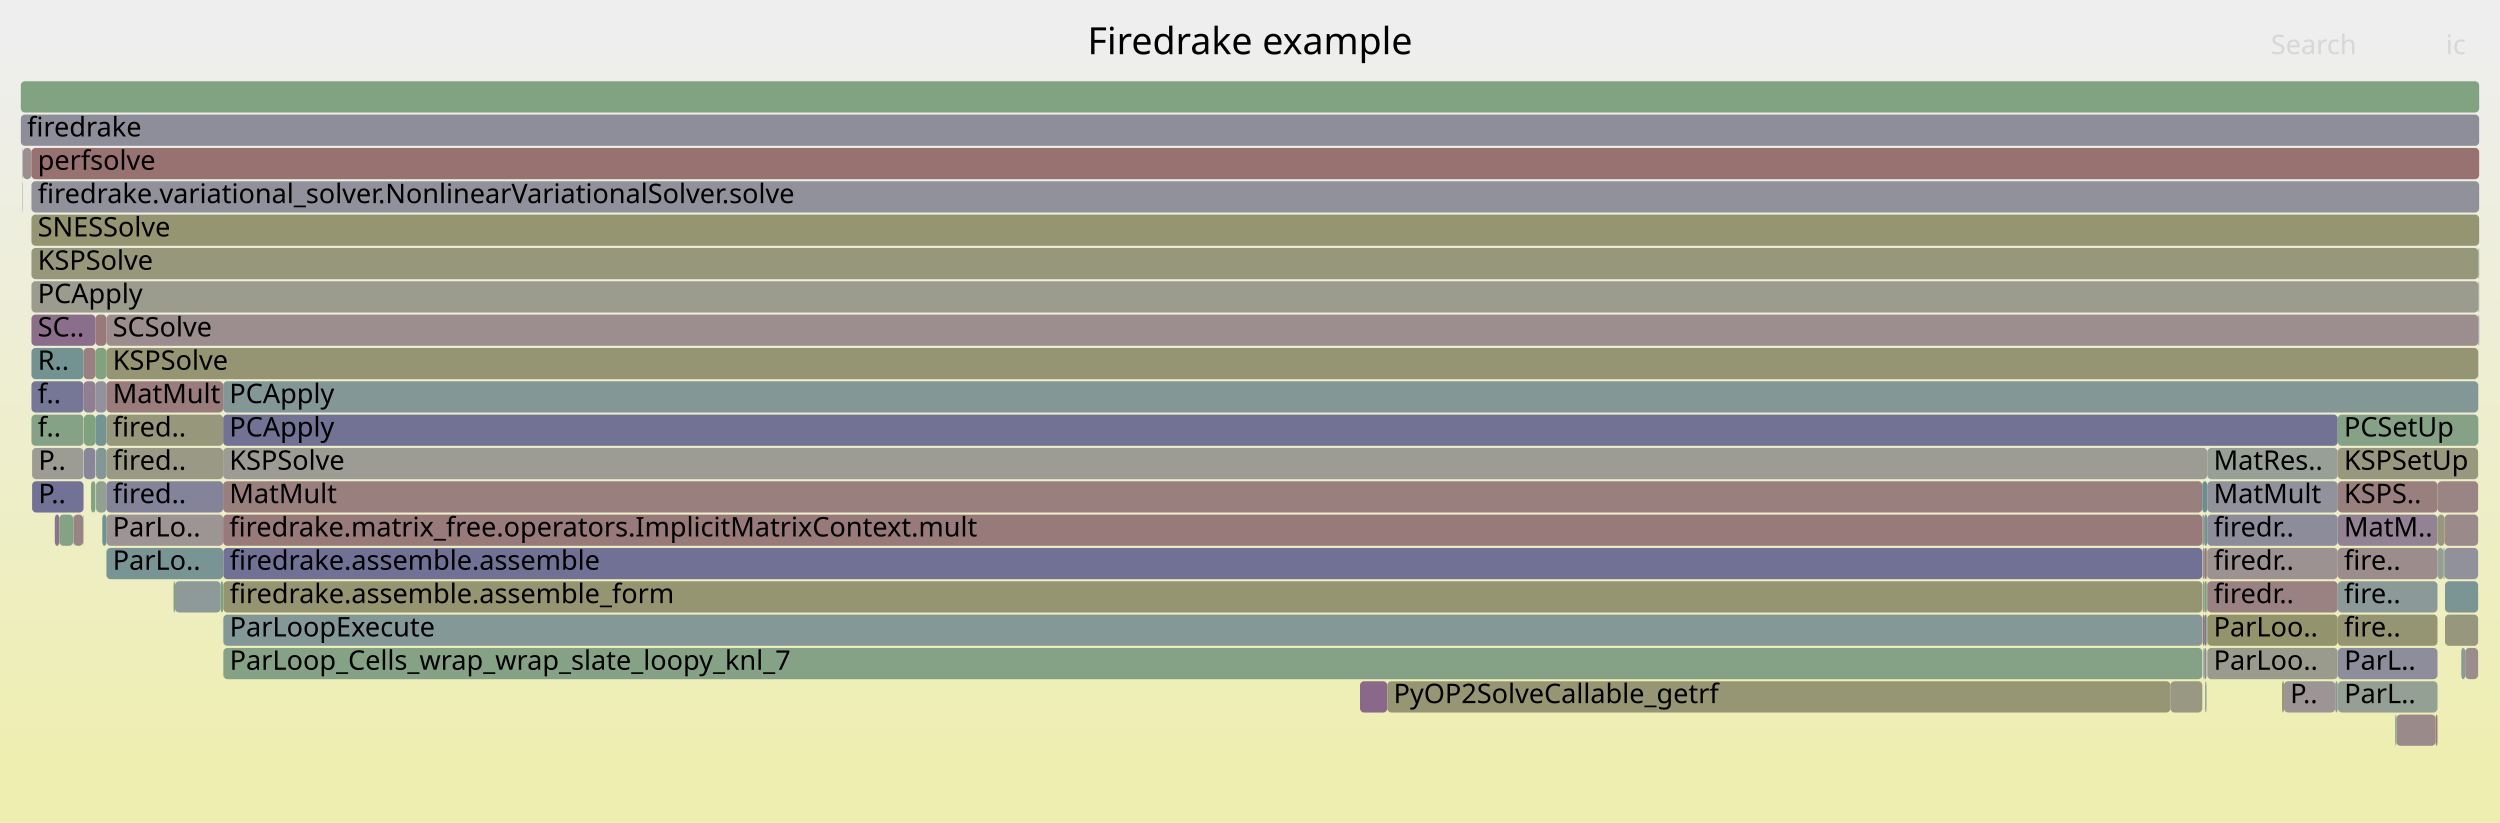
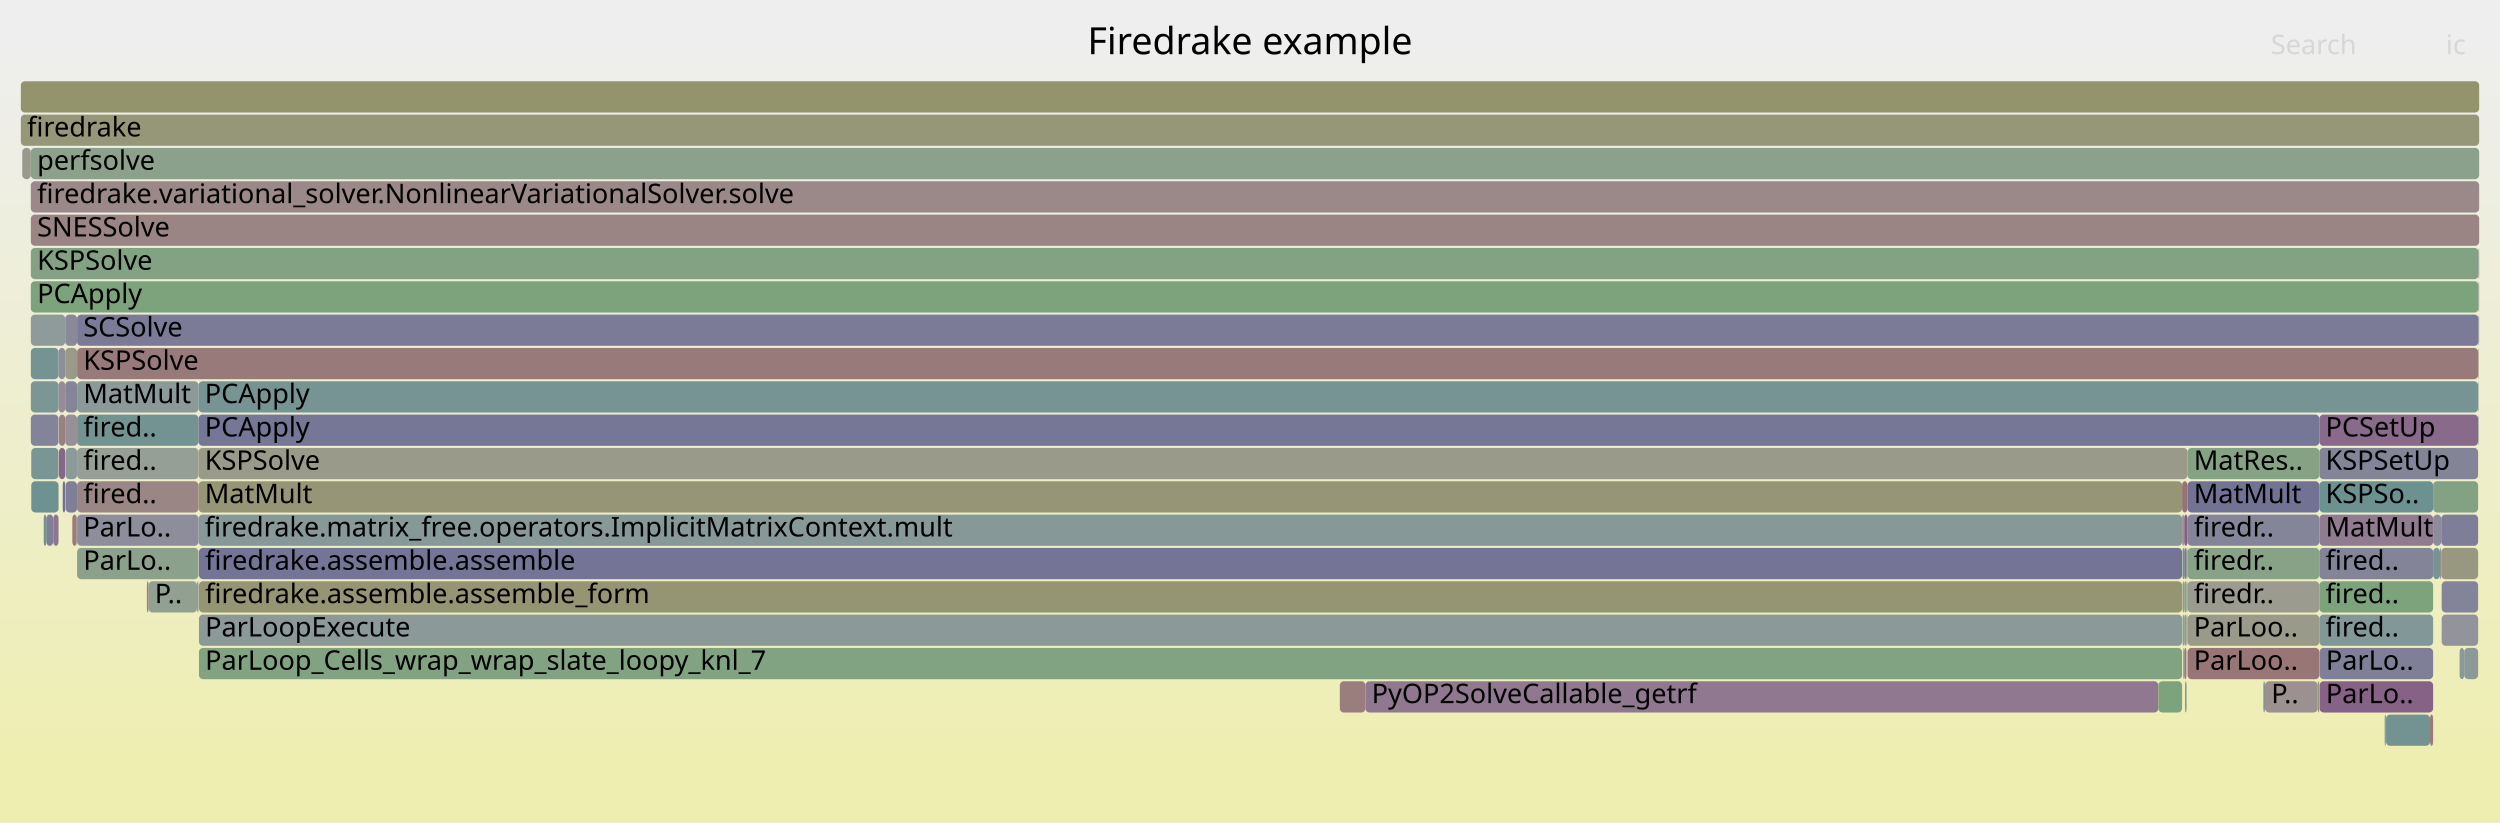
<svg xmlns="http://www.w3.org/2000/svg" version="1.1" width="1200" height="395" viewBox="0 0 1200 395">
  <defs>
    <linearGradient id="background" y1="0" y2="1" x1="0" x2="0">
      <stop stop-color="#eeeeee" offset="5%" />
      <stop stop-color="#eeeeb0" offset="95%" />
    </linearGradient>
  </defs>
  <style type="text/css">
	text { font-family:Verdana; font-size:13px; fill:rgb(0,0,0); }
	#search, #ignorecase { opacity:0.1; cursor:pointer; }
	#search:hover, #search.show, #ignorecase:hover, #ignorecase.show { opacity:1; }
	#subtitle { text-anchor:middle; font-color:rgb(160,160,160); }
	#title { text-anchor:middle; font-size:18px}
	#unzoom { cursor:pointer; }
	#frames &gt; *:hover { stroke:black; stroke-width:0.5; cursor:pointer; }
	.hide { display:none; }
	.parent { opacity:0.5; }
</style>
  <rect x="0.0" y="0" width="1200.0" height="395.0" fill="url(#background)" />
  <text id="title" x="600.00" y="26">Firedrake example</text>
  <text id="details" x="10.00" y="377"> </text>
  <text id="unzoom" x="10.00" y="26" class="hide">Reset Zoom</text>
  <text id="search" x="1090.00" y="26">Search</text>
  <text id="ignorecase" x="1174.00" y="26">ic</text>
  <text id="matched" x="1090.00" y="377"> </text>
  <g id="frames">
    <g>
-       <rect x="1059.5" y="215" width="62.6" height="15.0" fill="rgb(151.083,159.126,151.083)" rx="2" ry="2" />
-       <text x="1062.54" y="225.5">MatRes..</text>
-     </g>
-     <g>
-       <rect x="35.3" y="247" width="4.6" height="15.0" fill="rgb(154.492,131.105,131.105)" rx="2" ry="2" />
-       <text x="38.33" y="257.5" />
-     </g>
-     <g>
-       <rect x="1058.0" y="311" width="1.1" height="15.0" fill="rgb(141.089,141.089,154.727)" rx="2" ry="2" />
-       <text x="1061.03" y="321.5" />
-     </g>
-     <g>
-       <rect x="1057.1" y="247" width="0.9" height="15.0" fill="rgb(154.532,154.532,141.196)" rx="2" ry="2" />
-       <text x="1060.15" y="257.5" />
-     </g>
-     <g>
-       <rect x="1059.5" y="279" width="62.6" height="15.0" fill="rgb(154.295,129.593,129.593)" rx="2" ry="2" />
-       <text x="1062.54" y="289.5">firedr..</text>
-     </g>
-     <g>
-       <rect x="1057.1" y="231" width="2.4" height="15.0" fill="rgb(104.386,144.1,144.1)" rx="2" ry="2" />
-       <text x="1060.15" y="241.5" />
-     </g>
-     <g>
-       <rect x="1120.9" y="327" width="1.2" height="15.0" fill="rgb(137.554,152.699,152.699)" rx="2" ry="2" />
-       <text x="1123.88" y="337.5" />
-     </g>
-     <g>
-       <rect x="15.1" y="199" width="25.0" height="15.0" fill="rgb(133.703,161.955,133.703)" rx="2" ry="2" />
-       <text x="18.10" y="209.5">f..</text>
-     </g>
-     <g>
-       <rect x="1189.6" y="135" width="0.2" height="15.0" fill="rgb(124.498,149.314,149.314)" rx="2" ry="2" />
-       <text x="1192.62" y="145.5" />
-     </g>
-     <g>
-       <rect x="107.1" y="199" width="1015.0" height="15.0" fill="rgb(113.906,113.906,149.466)" rx="2" ry="2" />
-       <text x="110.08" y="209.5">PCApply</text>
-     </g>
-     <g>
-       <rect x="1189.6" y="151" width="0.2" height="15.0" fill="rgb(134.808,161.776,134.808)" rx="2" ry="2" />
-       <text x="1192.62" y="161.5" />
-     </g>
-     <g>
-       <rect x="1059.5" y="311" width="62.6" height="15.0" fill="rgb(154.578,154.578,141.419)" rx="2" ry="2" />
-       <text x="1062.54" y="321.5">ParLoo..</text>
-     </g>
-     <g>
-       <rect x="1122.1" y="247" width="47.9" height="15.0" fill="rgb(147.009,129.835,147.009)" rx="2" ry="2" />
-       <text x="1125.10" y="257.5">MatM..</text>
-     </g>
-     <g>
-       <rect x="105.9" y="279" width="1.2" height="15.0" fill="rgb(125.022,163.369,125.022)" rx="2" ry="2" />
-       <text x="108.94" y="289.5" />
-     </g>
-     <g>
-       <rect x="1173.6" y="295" width="15.9" height="15.0" fill="rgb(151.481,151.481,126.407)" rx="2" ry="2" />
-       <text x="1176.58" y="305.5" />
-     </g>
-     <g>
-       <rect x="15.4" y="215" width="24.7" height="15.0" fill="rgb(155.884,155.884,147.744)" rx="2" ry="2" />
-       <text x="18.44" y="225.5">P..</text>
-     </g>
-     <g>
-       <rect x="1059.5" y="295" width="62.6" height="15.0" fill="rgb(147.74,147.74,108.276)" rx="2" ry="2" />
-       <text x="1062.54" y="305.5">ParLoo..</text>
-     </g>
-     <g>
-       <rect x="10.0" y="55" width="1180.0" height="15.0" fill="rgb(141.587,141.587,154.823)" rx="2" ry="2" />
+       <rect x="37.0" y="183" width="58.3" height="15.0" fill="rgb(139.774,153.275,153.275)" rx="2" ry="2" />
+       <text x="40.00" y="193.5">MatMult</text>
+     </g>
+     <g>
+       <rect x="14.8" y="199" width="13.3" height="15.0" fill="rgb(131.148,131.148,152.803)" rx="2" ry="2" />
+       <text x="17.84" y="209.5" />
+     </g>
+     <g>
+       <rect x="95.3" y="183" width="1094.2" height="15.0" fill="rgb(118.264,147.698,147.698)" rx="2" ry="2" />
+       <text x="98.28" y="193.5">PCApply</text>
+     </g>
+     <g>
+       <rect x="1113.3" y="279" width="54.6" height="15.0" fill="rgb(124.832,163.399,124.832)" rx="2" ry="2" />
+       <text x="1116.26" y="289.5">fired..</text>
+     </g>
+     <g>
+       <rect x="1050.0" y="279" width="63.3" height="15.0" fill="rgb(154.968,154.968,143.305)" rx="2" ry="2" />
+       <text x="1053.00" y="289.5">firedr..</text>
+     </g>
+     <g>
+       <rect x="1166.4" y="343" width="1.5" height="15.0" fill="rgb(153.439,123.03,123.03)" rx="2" ry="2" />
+       <text x="1169.43" y="353.5" />
+     </g>
+     <g>
+       <rect x="14.8" y="71" width="1175.2" height="15.0" fill="rgb(140.252,160.889,140.252)" rx="2" ry="2" />
+       <text x="17.84" y="81.5">perfsolve</text>
+     </g>
+     <g>
+       <rect x="37.0" y="215" width="58.3" height="15.0" fill="rgb(150.214,159.267,150.214)" rx="2" ry="2" />
+       <text x="40.00" y="225.5">fired..</text>
+     </g>
+     <g>
+       <rect x="1145.3" y="343" width="21.1" height="15.0" fill="rgb(114.752,146.788,146.788)" rx="2" ry="2" />
+       <text x="1148.28" y="353.5" />
+     </g>
+     <g>
+       <rect x="1048.4" y="311" width="1.1" height="15.0" fill="rgb(144.005,122.138,144.005)" rx="2" ry="2" />
+       <text x="1051.40" y="321.5" />
+     </g>
+     <g>
+       <rect x="37.0" y="199" width="58.3" height="15.0" fill="rgb(115.039,146.862,146.862)" rx="2" ry="2" />
+       <text x="40.00" y="209.5">fired..</text>
+     </g>
+     <g>
+       <rect x="1049.5" y="295" width="0.5" height="15.0" fill="rgb(145.658,160.009,145.658)" rx="2" ry="2" />
+       <text x="1052.50" y="305.5" />
+     </g>
+     <g>
+       <rect x="28.1" y="183" width="3.2" height="15.0" fill="rgb(150.78,139.499,150.78)" rx="2" ry="2" />
+       <text x="31.12" y="193.5" />
+     </g>
+     <g>
+       <rect x="14.8" y="167" width="13.3" height="15.0" fill="rgb(116.884,147.34,147.34)" rx="2" ry="2" />
+       <text x="17.84" y="177.5" />
+     </g>
+     <g>
+       <rect x="14.8" y="135" width="1174.9" height="15.0" fill="rgb(124.297,163.487,124.297)" rx="2" ry="2" />
+       <text x="17.84" y="145.5">PCApply</text>
+     </g>
+     <g>
+       <rect x="1049.5" y="263" width="0.5" height="15.0" fill="rgb(147.326,130.647,147.326)" rx="2" ry="2" />
+       <text x="1052.50" y="273.5" />
+     </g>
+     <g>
+       <rect x="1087.2" y="327" width="25.3" height="15.0" fill="rgb(156.166,143.942,143.942)" rx="2" ry="2" />
+       <text x="1090.21" y="337.5">P..</text>
+     </g>
+     <g>
+       <rect x="1048.4" y="263" width="1.1" height="15.0" fill="rgb(123.384,123.384,151.3)" rx="2" ry="2" />
+       <text x="1051.40" y="273.5" />
+     </g>
+     <g>
+       <rect x="1180.6" y="311" width="2.2" height="15.0" fill="rgb(138.492,152.942,152.942)" rx="2" ry="2" />
+       <text x="1183.64" y="321.5" />
+     </g>
+     <g>
+       <rect x="1047.6" y="279" width="0.8" height="15.0" fill="rgb(152.189,152.189,129.839)" rx="2" ry="2" />
+       <text x="1050.62" y="289.5" />
+     </g>
+     <g>
+       <rect x="1189.5" y="167" width="0.2" height="15.0" fill="rgb(152.845,118.478,118.478)" rx="2" ry="2" />
+       <text x="1192.50" y="177.5" />
+     </g>
+     <g>
+       <rect x="1048.4" y="247" width="1.6" height="15.0" fill="rgb(133.353,94.843,133.353)" rx="2" ry="2" />
+       <text x="1051.40" y="257.5" />
+     </g>
+     <g>
+       <rect x="10.0" y="55" width="1180.0" height="15.0" fill="rgb(150.089,150.089,119.661)" rx="2" ry="2" />
      <text x="13.00" y="65.5">firedrake</text>
    </g>
    <g>
-       <rect x="45.8" y="167" width="5.3" height="15.0" fill="rgb(127.361,162.988,127.361)" rx="2" ry="2" />
-       <text x="48.84" y="177.5" />
-     </g>
-     <g>
-       <rect x="1058.0" y="263" width="1.1" height="15.0" fill="rgb(152.73,117.6,117.6)" rx="2" ry="2" />
-       <text x="1061.03" y="273.5" />
-     </g>
-     <g>
-       <rect x="45.8" y="199" width="5.3" height="15.0" fill="rgb(115.691,147.031,147.031)" rx="2" ry="2" />
-       <text x="48.84" y="209.5" />
-     </g>
-     <g>
-       <rect x="1181.4" y="311" width="1.9" height="15.0" fill="rgb(140.426,153.444,153.444)" rx="2" ry="2" />
-       <text x="1184.38" y="321.5" />
-     </g>
-     <g>
-       <rect x="51.1" y="263" width="56.0" height="15.0" fill="rgb(120.061,148.164,148.164)" rx="2" ry="2" />
-       <text x="54.10" y="273.5">ParLo..</text>
-     </g>
-     <g>
-       <rect x="1173.4" y="263" width="16.1" height="15.0" fill="rgb(145.497,145.497,155.58)" rx="2" ry="2" />
-       <text x="1176.38" y="273.5" />
-     </g>
-     <g>
-       <rect x="51.1" y="199" width="56.0" height="15.0" fill="rgb(150.872,150.872,123.455)" rx="2" ry="2" />
-       <text x="54.10" y="209.5">fired..</text>
-     </g>
-     <g>
-       <rect x="1122.1" y="199" width="67.4" height="15.0" fill="rgb(134.499,161.826,134.499)" rx="2" ry="2" />
-       <text x="1125.10" y="209.5">PCSetUp</text>
-     </g>
-     <g>
-       <rect x="15.1" y="103" width="1174.9" height="15.0" fill="rgb(148.849,148.849,113.652)" rx="2" ry="2" />
-       <text x="18.10" y="113.5">SNESSolve</text>
-     </g>
-     <g>
-       <rect x="1189.8" y="135" width="0.2" height="15.0" fill="rgb(153.795,153.795,137.62)" rx="2" ry="2" />
-       <text x="1192.82" y="145.5" />
-     </g>
-     <g>
-       <rect x="45.8" y="151" width="5.3" height="15.0" fill="rgb(153.214,121.309,121.309)" rx="2" ry="2" />
-       <text x="48.84" y="161.5" />
-     </g>
-     <g>
-       <rect x="1059.5" y="231" width="62.6" height="15.0" fill="rgb(145.534,145.534,155.587)" rx="2" ry="2" />
-       <text x="1062.54" y="241.5">MatMult</text>
-     </g>
-     <g>
-       <rect x="1059.1" y="263" width="0.4" height="15.0" fill="rgb(152.952,119.301,119.301)" rx="2" ry="2" />
-       <text x="1062.10" y="273.5" />
-     </g>
-     <g>
-       <rect x="107.1" y="231" width="950.0" height="15.0" fill="rgb(154.005,127.37,127.37)" rx="2" ry="2" />
-       <text x="110.08" y="241.5">MatMult</text>
-     </g>
-     <g>
-       <rect x="1057.6" y="311" width="0.4" height="15.0" fill="rgb(138.241,152.877,152.877)" rx="2" ry="2" />
-       <text x="1060.60" y="321.5" />
-     </g>
-     <g>
-       <rect x="1122.1" y="215" width="67.4" height="15.0" fill="rgb(151.58,151.58,126.889)" rx="2" ry="2" />
-       <text x="1125.10" y="225.5">KSPSetUp</text>
-     </g>
-     <g>
-       <rect x="1173.4" y="247" width="16.1" height="15.0" fill="rgb(155.384,137.944,137.944)" rx="2" ry="2" />
-       <text x="1176.38" y="257.5" />
-     </g>
-     <g>
-       <rect x="1183.3" y="311" width="6.2" height="15.0" fill="rgb(155.786,141.025,141.025)" rx="2" ry="2" />
-       <text x="1186.32" y="321.5" />
-     </g>
-     <g>
-       <rect x="1059.5" y="263" width="62.6" height="15.0" fill="rgb(156.45,146.118,146.118)" rx="2" ry="2" />
-       <text x="1062.54" y="273.5">firedr..</text>
-     </g>
-     <g>
-       <rect x="1122.2" y="327" width="47.8" height="15.0" fill="rgb(147.476,159.713,147.476)" rx="2" ry="2" />
-       <text x="1125.23" y="337.5">ParL..</text>
-     </g>
-     <g>
-       <rect x="652.8" y="327" width="13.1" height="15.0" fill="rgb(137.097,104.437,137.097)" rx="2" ry="2" />
-       <text x="655.78" y="337.5" />
-     </g>
-     <g>
-       <rect x="1058.0" y="295" width="1.1" height="15.0" fill="rgb(120.153,120.153,150.675)" rx="2" ry="2" />
-       <text x="1061.03" y="305.5" />
-     </g>
-     <g>
-       <rect x="1122.2" y="311" width="47.8" height="15.0" fill="rgb(141.365,141.365,154.78)" rx="2" ry="2" />
-       <text x="1125.23" y="321.5">ParL..</text>
-     </g>
-     <g>
-       <rect x="1169.1" y="343" width="0.9" height="15.0" fill="rgb(153.837,126.081,126.081)" rx="2" ry="2" />
-       <text x="1172.08" y="353.5" />
-     </g>
-     <g>
-       <rect x="39.9" y="247" width="0.2" height="15.0" fill="rgb(127.465,162.971,127.465)" rx="2" ry="2" />
-       <text x="42.89" y="257.5" />
-     </g>
-     <g>
-       <rect x="15.1" y="135" width="1174.5" height="15.0" fill="rgb(154.634,154.634,141.687)" rx="2" ry="2" />
-       <text x="18.10" y="145.5">PCApply</text>
-     </g>
-     <g>
-       <rect x="15.1" y="183" width="25.0" height="15.0" fill="rgb(118.463,118.463,150.348)" rx="2" ry="2" />
-       <text x="18.10" y="193.5">f..</text>
-     </g>
-     <g>
-       <rect x="46.1" y="231" width="5.0" height="15.0" fill="rgb(145.131,160.095,145.131)" rx="2" ry="2" />
-       <text x="49.05" y="241.5" />
-     </g>
-     <g>
-       <rect x="1059.5" y="247" width="62.6" height="15.0" fill="rgb(139.615,139.615,154.442)" rx="2" ry="2" />
-       <text x="1062.54" y="257.5">firedr..</text>
-     </g>
-     <g>
-       <rect x="1149.7" y="343" width="0.6" height="15.0" fill="rgb(132.273,162.188,132.273)" rx="2" ry="2" />
-       <text x="1152.65" y="353.5" />
-     </g>
-     <g>
-       <rect x="11.0" y="71" width="4.1" height="15.0" fill="rgb(156.045,143.008,143.008)" rx="2" ry="2" />
-       <text x="14.01" y="81.5" />
-     </g>
-     <g>
-       <rect x="1189.6" y="119" width="0.2" height="15.0" fill="rgb(142.853,154.073,154.073)" rx="2" ry="2" />
-       <text x="1192.62" y="129.5" />
-     </g>
-     <g>
-       <rect x="10.8" y="71" width="0.2" height="15.0" fill="rgb(137.208,137.208,153.976)" rx="2" ry="2" />
-       <text x="13.83" y="81.5" />
-     </g>
-     <g>
-       <rect x="1059.1" y="295" width="0.4" height="15.0" fill="rgb(135.664,161.636,135.664)" rx="2" ry="2" />
-       <text x="1062.10" y="305.5" />
-     </g>
-     <g>
-       <rect x="1172.8" y="263" width="0.6" height="15.0" fill="rgb(127.403,162.981,127.403)" rx="2" ry="2" />
-       <text x="1175.84" y="273.5" />
-     </g>
-     <g>
-       <rect x="1057.3" y="263" width="0.7" height="15.0" fill="rgb(146.179,146.179,155.712)" rx="2" ry="2" />
-       <text x="1060.32" y="273.5" />
-     </g>
-     <g>
-       <rect x="51.1" y="247" width="56.0" height="15.0" fill="rgb(156.652,147.664,147.664)" rx="2" ry="2" />
-       <text x="54.10" y="257.5">ParLo..</text>
-     </g>
-     <g>
-       <rect x="49.1" y="247" width="2.0" height="15.0" fill="rgb(110.971,145.807,145.807)" rx="2" ry="2" />
-       <text x="52.10" y="257.5" />
-     </g>
-     <g>
-       <rect x="1095.4" y="327" width="0.9" height="15.0" fill="rgb(147.956,147.956,109.326)" rx="2" ry="2" />
-       <text x="1098.45" y="337.5" />
-     </g>
-     <g>
-       <rect x="51.1" y="183" width="56.0" height="15.0" fill="rgb(153.505,123.535,123.535)" rx="2" ry="2" />
-       <text x="54.10" y="193.5">MatMult</text>
-     </g>
-     <g>
-       <rect x="15.1" y="87" width="1174.9" height="15.0" fill="rgb(145.05,145.05,155.494)" rx="2" ry="2" />
-       <text x="18.10" y="97.5">firedrake.variational_solver.NonlinearVariationalSolver.solve</text>
-     </g>
-     <g>
-       <rect x="1057.3" y="279" width="0.7" height="15.0" fill="rgb(149.403,159.4,149.403)" rx="2" ry="2" />
-       <text x="1060.32" y="289.5" />
-     </g>
-     <g>
-       <rect x="1122.1" y="263" width="47.9" height="15.0" fill="rgb(155.691,140.301,140.301)" rx="2" ry="2" />
-       <text x="1125.10" y="273.5">fire..</text>
-     </g>
-     <g>
-       <rect x="1170.0" y="231" width="19.5" height="15.0" fill="rgb(154.627,132.139,132.139)" rx="2" ry="2" />
-       <text x="1173.04" y="241.5" />
-     </g>
-     <g>
-       <rect x="107.2" y="279" width="949.9" height="15.0" fill="rgb(148.84,148.84,113.607)" rx="2" ry="2" />
-       <text x="110.23" y="289.5">firedrake.assemble.assemble_form</text>
-     </g>
-     <g>
-       <rect x="26.3" y="247" width="2.2" height="15.0" fill="rgb(140.919,114.229,140.919)" rx="2" ry="2" />
-       <text x="29.30" y="257.5" />
-     </g>
-     <g>
-       <rect x="1189.5" y="167" width="0.1" height="15.0" fill="rgb(154.386,130.296,130.296)" rx="2" ry="2" />
-       <text x="1192.45" y="177.5" />
-     </g>
-     <g>
-       <rect x="107.1" y="215" width="952.4" height="15.0" fill="rgb(155.891,155.891,147.779)" rx="2" ry="2" />
-       <text x="110.08" y="225.5">KSPSolve</text>
-     </g>
-     <g>
-       <rect x="40.3" y="199" width="5.5" height="15.0" fill="rgb(125.699,163.258,125.699)" rx="2" ry="2" />
-       <text x="43.32" y="209.5" />
-     </g>
-     <g>
-       <rect x="1059.1" y="279" width="0.4" height="15.0" fill="rgb(144.716,123.961,144.716)" rx="2" ry="2" />
-       <text x="1062.10" y="289.5" />
-     </g>
-     <g>
-       <rect x="1041.8" y="327" width="15.3" height="15.0" fill="rgb(152.346,152.346,130.598)" rx="2" ry="2" />
-       <text x="1044.84" y="337.5" />
-     </g>
-     <g>
-       <rect x="1096.3" y="327" width="24.6" height="15.0" fill="rgb(156.789,148.714,148.714)" rx="2" ry="2" />
-       <text x="1099.30" y="337.5">P..</text>
-     </g>
-     <g>
-       <rect x="15.1" y="71" width="1174.9" height="15.0" fill="rgb(152.089,112.682,112.682)" rx="2" ry="2" />
-       <text x="18.10" y="81.5">perfsolve</text>
-     </g>
-     <g>
-       <rect x="10.0" y="39" width="1180.0" height="15.0" fill="rgb(129.67,162.612,129.67)" rx="2" ry="2" />
+       <rect x="1189.8" y="151" width="0.2" height="15.0" fill="rgb(153.781,153.781,137.555)" rx="2" ry="2" />
+       <text x="1192.81" y="161.5" />
+     </g>
+     <g>
+       <rect x="1144.6" y="343" width="0.7" height="15.0" fill="rgb(145.028,160.112,145.028)" rx="2" ry="2" />
+       <text x="1147.60" y="353.5" />
+     </g>
+     <g>
+       <rect x="1189.5" y="183" width="0.2" height="15.0" fill="rgb(143.619,143.619,155.216)" rx="2" ry="2" />
+       <text x="1192.50" y="193.5" />
+     </g>
+     <g>
+       <rect x="1172.0" y="279" width="17.5" height="15.0" fill="rgb(131.427,131.427,152.857)" rx="2" ry="2" />
+       <text x="1175.04" y="289.5" />
+     </g>
+     <g>
+       <rect x="22.2" y="247" width="3.4" height="15.0" fill="rgb(126.533,126.533,151.91)" rx="2" ry="2" />
+       <text x="25.18" y="257.5" />
+     </g>
+     <g>
+       <rect x="1049.5" y="279" width="0.5" height="15.0" fill="rgb(131.608,151.158,151.158)" rx="2" ry="2" />
+       <text x="1052.50" y="289.5" />
+     </g>
+     <g>
+       <rect x="31.3" y="151" width="5.7" height="15.0" fill="rgb(137.195,137.195,153.973)" rx="2" ry="2" />
+       <text x="34.26" y="161.5" />
+     </g>
+     <g>
+       <rect x="37.0" y="151" width="1152.7" height="15.0" fill="rgb(123.091,123.091,151.243)" rx="2" ry="2" />
+       <text x="40.00" y="161.5">SCSolve</text>
+     </g>
+     <g>
+       <rect x="1189.7" y="151" width="0.1" height="15.0" fill="rgb(141.049,153.605,153.605)" rx="2" ry="2" />
+       <text x="1192.68" y="161.5" />
+     </g>
+     <g>
+       <rect x="1048.9" y="327" width="0.6" height="15.0" fill="rgb(120.266,120.266,150.697)" rx="2" ry="2" />
+       <text x="1051.91" y="337.5" />
+     </g>
+     <g>
+       <rect x="1189.7" y="119" width="0.1" height="15.0" fill="rgb(154.029,154.029,138.756)" rx="2" ry="2" />
+       <text x="1192.68" y="129.5" />
+     </g>
+     <g>
+       <rect x="1050.0" y="295" width="63.3" height="15.0" fill="rgb(154.121,154.121,139.201)" rx="2" ry="2" />
+       <text x="1053.00" y="305.5">ParLoo..</text>
+     </g>
+     <g>
+       <rect x="1167.9" y="263" width="3.3" height="15.0" fill="rgb(117.707,147.554,147.554)" rx="2" ry="2" />
+       <text x="1170.93" y="273.5" />
+     </g>
+     <g>
+       <rect x="1050.0" y="311" width="63.3" height="15.0" fill="rgb(152.843,118.46,118.46)" rx="2" ry="2" />
+       <text x="1053.00" y="321.5">ParLoo..</text>
+     </g>
+     <g>
+       <rect x="1113.3" y="247" width="54.6" height="15.0" fill="rgb(144.4,123.149,144.4)" rx="2" ry="2" />
+       <text x="1116.26" y="257.5">MatMult</text>
+     </g>
+     <g>
+       <rect x="28.3" y="199" width="3.0" height="15.0" fill="rgb(154.038,127.626,127.626)" rx="2" ry="2" />
+       <text x="31.27" y="209.5" />
+     </g>
+     <g>
+       <rect x="1113.3" y="231" width="54.6" height="15.0" fill="rgb(107.171,144.822,144.822)" rx="2" ry="2" />
+       <text x="1116.26" y="241.5">KSPSo..</text>
+     </g>
+     <g>
+       <rect x="1113.3" y="215" width="76.2" height="15.0" fill="rgb(131.776,131.776,152.924)" rx="2" ry="2" />
+       <text x="1116.26" y="225.5">KSPSetUp</text>
+     </g>
+     <g>
+       <rect x="14.8" y="151" width="16.5" height="15.0" fill="rgb(143.457,154.23,154.23)" rx="2" ry="2" />
+       <text x="17.84" y="161.5" />
+     </g>
+     <g>
+       <rect x="94.6" y="279" width="0.7" height="15.0" fill="rgb(143.198,143.198,155.135)" rx="2" ry="2" />
+       <text x="97.58" y="289.5" />
+     </g>
+     <g>
+       <rect x="1047.4" y="247" width="1.0" height="15.0" fill="rgb(156.569,147.029,147.029)" rx="2" ry="2" />
+       <text x="1050.45" y="257.5" />
+     </g>
+     <g>
+       <rect x="10.0" y="39" width="1180.0" height="15.0" fill="rgb(147.65,147.65,107.843)" rx="2" ry="2" />
      <text x="13.00" y="49.5" />
    </g>
    <g>
-       <rect x="51.1" y="167" width="1138.4" height="15.0" fill="rgb(149.319,149.319,115.929)" rx="2" ry="2" />
-       <text x="54.10" y="177.5">KSPSolve</text>
-     </g>
-     <g>
-       <rect x="84.0" y="279" width="21.9" height="15.0" fill="rgb(141.761,153.79,153.79)" rx="2" ry="2" />
-       <text x="87.04" y="289.5" />
-     </g>
-     <g>
-       <rect x="1189.8" y="119" width="0.2" height="15.0" fill="rgb(133.928,161.919,133.928)" rx="2" ry="2" />
-       <text x="1192.82" y="129.5" />
-     </g>
-     <g>
-       <rect x="1058.5" y="327" width="0.6" height="15.0" fill="rgb(132.422,151.369,151.369)" rx="2" ry="2" />
-       <text x="1061.51" y="337.5" />
-     </g>
-     <g>
-       <rect x="1122.1" y="231" width="47.9" height="15.0" fill="rgb(153.933,126.818,126.818)" rx="2" ry="2" />
-       <text x="1125.10" y="241.5">KSPS..</text>
-     </g>
-     <g>
-       <rect x="40.1" y="183" width="5.7" height="15.0" fill="rgb(145.632,126.306,145.632)" rx="2" ry="2" />
-       <text x="43.09" y="193.5" />
-     </g>
-     <g>
-       <rect x="1150.3" y="343" width="18.8" height="15.0" fill="rgb(155.413,138.17,138.17)" rx="2" ry="2" />
-       <text x="1153.26" y="353.5" />
-     </g>
-     <g>
-       <rect x="45.8" y="183" width="5.3" height="15.0" fill="rgb(145.832,145.832,155.645)" rx="2" ry="2" />
-       <text x="48.84" y="193.5" />
-     </g>
-     <g>
-       <rect x="1122.1" y="295" width="47.9" height="15.0" fill="rgb(149.258,149.258,115.637)" rx="2" ry="2" />
-       <text x="1125.10" y="305.5">fire..</text>
-     </g>
-     <g>
-       <rect x="35.1" y="247" width="0.2" height="15.0" fill="rgb(124.216,149.241,149.241)" rx="2" ry="2" />
-       <text x="38.13" y="257.5" />
-     </g>
-     <g>
-       <rect x="15.4" y="231" width="24.7" height="15.0" fill="rgb(114.1,114.1,149.503)" rx="2" ry="2" />
-       <text x="18.44" y="241.5">P..</text>
-     </g>
-     <g>
-       <rect x="15.1" y="167" width="25.0" height="15.0" fill="rgb(114.532,146.731,146.731)" rx="2" ry="2" />
-       <text x="18.10" y="177.5">R..</text>
-     </g>
-     <g>
-       <rect x="1170.0" y="247" width="3.4" height="15.0" fill="rgb(150.811,150.811,123.162)" rx="2" ry="2" />
-       <text x="1173.04" y="257.5" />
-     </g>
-     <g>
-       <rect x="1189.5" y="199" width="0.1" height="15.0" fill="rgb(113.803,146.541,146.541)" rx="2" ry="2" />
-       <text x="1192.45" y="209.5" />
-     </g>
-     <g>
-       <rect x="1122.1" y="279" width="47.9" height="15.0" fill="rgb(138.829,153.03,153.03)" rx="2" ry="2" />
-       <text x="1125.10" y="289.5">fire..</text>
-     </g>
-     <g>
-       <rect x="107.1" y="247" width="950.0" height="15.0" fill="rgb(153.292,121.905,121.905)" rx="2" ry="2" />
-       <text x="110.08" y="257.5">firedrake.matrix_free.operators.ImplicitMatrixContext.mult</text>
-     </g>
-     <g>
-       <rect x="83.3" y="279" width="0.7" height="15.0" fill="rgb(123.656,163.591,123.656)" rx="2" ry="2" />
-       <text x="86.27" y="289.5" />
-     </g>
-     <g>
-       <rect x="1058.0" y="279" width="1.1" height="15.0" fill="rgb(127.028,163.042,127.028)" rx="2" ry="2" />
-       <text x="1061.03" y="289.5" />
-     </g>
-     <g>
-       <rect x="51.1" y="151" width="1138.5" height="15.0" fill="rgb(155.958,142.343,142.343)" rx="2" ry="2" />
-       <text x="54.10" y="161.5">SCSolve</text>
-     </g>
-     <g>
-       <rect x="1189.8" y="151" width="0.2" height="15.0" fill="rgb(124.076,124.076,151.434)" rx="2" ry="2" />
-       <text x="1192.82" y="161.5" />
-     </g>
-     <g>
-       <rect x="46.1" y="215" width="5.0" height="15.0" fill="rgb(131.667,151.173,151.173)" rx="2" ry="2" />
-       <text x="49.05" y="225.5" />
-     </g>
-     <g>
-       <rect x="40.3" y="215" width="5.5" height="15.0" fill="rgb(134.512,134.512,153.454)" rx="2" ry="2" />
-       <text x="43.32" y="225.5" />
-     </g>
-     <g>
-       <rect x="107.1" y="183" width="1082.4" height="15.0" fill="rgb(130.784,150.944,150.944)" rx="2" ry="2" />
-       <text x="110.08" y="193.5">PCApply</text>
-     </g>
-     <g>
-       <rect x="1058.0" y="247" width="1.5" height="15.0" fill="rgb(113.668,146.507,146.507)" rx="2" ry="2" />
-       <text x="1061.03" y="257.5" />
-     </g>
-     <g>
-       <rect x="10.8" y="87" width="0.2" height="15.0" fill="rgb(132.699,162.119,132.699)" rx="2" ry="2" />
-       <text x="13.83" y="97.5" />
-     </g>
-     <g>
-       <rect x="51.1" y="215" width="56.0" height="15.0" fill="rgb(152.974,152.974,133.643)" rx="2" ry="2" />
-       <text x="54.10" y="225.5">fired..</text>
-     </g>
-     <g>
-       <rect x="1173.6" y="279" width="15.9" height="15.0" fill="rgb(123.302,149.004,149.004)" rx="2" ry="2" />
-       <text x="1176.58" y="289.5" />
-     </g>
-     <g>
-       <rect x="28.5" y="247" width="6.6" height="15.0" fill="rgb(132.124,162.212,132.124)" rx="2" ry="2" />
-       <text x="31.49" y="257.5" />
-     </g>
-     <g>
-       <rect x="51.1" y="231" width="56.0" height="15.0" fill="rgb(131.375,131.375,152.847)" rx="2" ry="2" />
-       <text x="54.10" y="241.5">fired..</text>
-     </g>
-     <g>
-       <rect x="43.7" y="231" width="2.1" height="15.0" fill="rgb(128.114,162.865,128.114)" rx="2" ry="2" />
-       <text x="46.66" y="241.5" />
-     </g>
-     <g>
-       <rect x="1189.5" y="183" width="0.1" height="15.0" fill="rgb(152.594,152.594,131.804)" rx="2" ry="2" />
-       <text x="1192.45" y="193.5" />
-     </g>
-     <g>
-       <rect x="1170.0" y="263" width="2.8" height="15.0" fill="rgb(148.919,159.478,148.919)" rx="2" ry="2" />
-       <text x="1173.04" y="273.5" />
-     </g>
-     <g>
-       <rect x="107.2" y="295" width="949.9" height="15.0" fill="rgb(133.421,151.628,151.628)" rx="2" ry="2" />
-       <text x="110.23" y="305.5">ParLoopExecute</text>
-     </g>
-     <g>
-       <rect x="107.2" y="311" width="949.9" height="15.0" fill="rgb(133.897,161.924,133.897)" rx="2" ry="2" />
-       <text x="110.23" y="321.5">ParLoop_Cells_wrap_wrap_slate_loopy_knl_7</text>
-     </g>
-     <g>
-       <rect x="15.1" y="151" width="30.7" height="15.0" fill="rgb(139.205,109.837,139.205)" rx="2" ry="2" />
-       <text x="18.10" y="161.5">SC..</text>
-     </g>
-     <g>
-       <rect x="15.1" y="119" width="1174.5" height="15.0" fill="rgb(151.029,151.029,124.217)" rx="2" ry="2" />
-       <text x="18.10" y="129.5">KSPSolve</text>
-     </g>
-     <g>
-       <rect x="1057.3" y="295" width="0.7" height="15.0" fill="rgb(152.295,114.259,114.259)" rx="2" ry="2" />
-       <text x="1060.32" y="305.5" />
-     </g>
-     <g>
-       <rect x="107.2" y="263" width="949.9" height="15.0" fill="rgb(112.531,112.531,149.2)" rx="2" ry="2" />
-       <text x="110.23" y="273.5">firedrake.assemble.assemble</text>
-     </g>
-     <g>
-       <rect x="665.9" y="327" width="375.9" height="15.0" fill="rgb(149.535,149.535,116.976)" rx="2" ry="2" />
-       <text x="668.91" y="337.5">PyOP2SolveCallable_getrf</text>
-     </g>
-     <g>
-       <rect x="40.1" y="167" width="5.7" height="15.0" fill="rgb(154.064,127.825,127.825)" rx="2" ry="2" />
-       <text x="43.09" y="177.5" />
+       <rect x="95.5" y="311" width="951.9" height="15.0" fill="rgb(129.936,162.569,129.936)" rx="2" ry="2" />
+       <text x="98.46" y="321.5">ParLoop_Cells_wrap_wrap_slate_loopy_knl_7</text>
+     </g>
+     <g>
+       <rect x="1048.4" y="295" width="1.1" height="15.0" fill="rgb(140.934,153.575,153.575)" rx="2" ry="2" />
+       <text x="1051.40" y="305.5" />
+     </g>
+     <g>
+       <rect x="1182.8" y="311" width="6.7" height="15.0" fill="rgb(139.179,153.121,153.121)" rx="2" ry="2" />
+       <text x="1185.76" y="321.5" />
+     </g>
+     <g>
+       <rect x="1189.8" y="135" width="0.2" height="15.0" fill="rgb(155.46,155.46,145.689)" rx="2" ry="2" />
+       <text x="1192.81" y="145.5" />
+     </g>
+     <g>
+       <rect x="36.8" y="247" width="0.2" height="15.0" fill="rgb(156.335,145.234,145.234)" rx="2" ry="2" />
+       <text x="39.84" y="257.5" />
+     </g>
+     <g>
+       <rect x="15.0" y="231" width="13.1" height="15.0" fill="rgb(110.399,145.659,145.659)" rx="2" ry="2" />
+       <text x="18.03" y="241.5" />
+     </g>
+     <g>
+       <rect x="15.0" y="215" width="13.1" height="15.0" fill="rgb(122.114,148.696,148.696)" rx="2" ry="2" />
+       <text x="18.03" y="225.5" />
+     </g>
+     <g>
+       <rect x="1086.4" y="327" width="0.8" height="15.0" fill="rgb(131.635,151.165,151.165)" rx="2" ry="2" />
+       <text x="1089.40" y="337.5" />
+     </g>
+     <g>
+       <rect x="1189.7" y="135" width="0.1" height="15.0" fill="rgb(134.654,151.947,151.947)" rx="2" ry="2" />
+       <text x="1192.68" y="145.5" />
+     </g>
+     <g>
+       <rect x="95.5" y="279" width="951.9" height="15.0" fill="rgb(149.258,149.258,115.637)" rx="2" ry="2" />
+       <text x="98.46" y="289.5">firedrake.assemble.assemble_form</text>
+     </g>
+     <g>
+       <rect x="95.3" y="215" width="954.7" height="15.0" fill="rgb(153.825,153.825,137.769)" rx="2" ry="2" />
+       <text x="98.28" y="225.5">KSPSolve</text>
+     </g>
+     <g>
+       <rect x="1172.0" y="295" width="17.5" height="15.0" fill="rgb(147.336,147.336,155.936)" rx="2" ry="2" />
+       <text x="1175.04" y="305.5" />
+     </g>
+     <g>
+       <rect x="14.8" y="183" width="13.3" height="15.0" fill="rgb(124.171,149.229,149.229)" rx="2" ry="2" />
+       <text x="17.84" y="193.5" />
+     </g>
+     <g>
+       <rect x="31.3" y="183" width="5.7" height="15.0" fill="rgb(133.497,133.497,153.257)" rx="2" ry="2" />
+       <text x="34.26" y="193.5" />
+     </g>
+     <g>
+       <rect x="95.5" y="295" width="951.9" height="15.0" fill="rgb(140.16,153.375,153.375)" rx="2" ry="2" />
+       <text x="98.46" y="305.5">ParLoopExecute</text>
+     </g>
+     <g>
+       <rect x="1050.0" y="247" width="63.3" height="15.0" fill="rgb(132.684,132.684,153.1)" rx="2" ry="2" />
+       <text x="1053.00" y="257.5">firedr..</text>
+     </g>
+     <g>
+       <rect x="655.4" y="327" width="380.6" height="15.0" fill="rgb(143.7,121.357,143.7)" rx="2" ry="2" />
+       <text x="658.40" y="337.5">PyOP2SolveCallable_getrf</text>
+     </g>
+     <g>
+       <rect x="95.3" y="199" width="1018.0" height="15.0" fill="rgb(117.935,117.935,150.246)" rx="2" ry="2" />
+       <text x="98.28" y="209.5">PCApply</text>
+     </g>
+     <g>
+       <rect x="37.0" y="263" width="58.3" height="15.0" fill="rgb(138.797,161.126,138.797)" rx="2" ry="2" />
+       <text x="40.00" y="273.5">ParLo..</text>
+     </g>
+     <g>
+       <rect x="37.0" y="167" width="1152.5" height="15.0" fill="rgb(153.314,122.071,122.071)" rx="2" ry="2" />
+       <text x="40.00" y="177.5">KSPSolve</text>
+     </g>
+     <g>
+       <rect x="95.5" y="263" width="951.9" height="15.0" fill="rgb(115.509,115.509,149.776)" rx="2" ry="2" />
+       <text x="98.46" y="273.5">firedrake.assemble.assemble</text>
+     </g>
+     <g>
+       <rect x="1171.8" y="263" width="17.7" height="15.0" fill="rgb(152.113,152.113,129.471)" rx="2" ry="2" />
+       <text x="1174.82" y="273.5" />
+     </g>
+     <g>
+       <rect x="34.7" y="247" width="2.1" height="15.0" fill="rgb(153.597,124.241,124.241)" rx="2" ry="2" />
+       <text x="37.73" y="257.5" />
+     </g>
+     <g>
+       <rect x="71.3" y="279" width="23.3" height="15.0" fill="rgb(144.963,160.122,144.963)" rx="2" ry="2" />
+       <text x="74.28" y="289.5">P..</text>
+     </g>
+     <g>
+       <rect x="1047.9" y="311" width="0.5" height="15.0" fill="rgb(148.857,159.488,148.857)" rx="2" ry="2" />
+       <text x="1050.93" y="321.5" />
+     </g>
+     <g>
+       <rect x="70.5" y="279" width="0.8" height="15.0" fill="rgb(154.081,127.958,127.958)" rx="2" ry="2" />
+       <text x="73.53" y="289.5" />
+     </g>
+     <g>
+       <rect x="95.3" y="231" width="952.1" height="15.0" fill="rgb(149.737,149.737,117.957)" rx="2" ry="2" />
+       <text x="98.28" y="241.5">MatMult</text>
+     </g>
+     <g>
+       <rect x="1113.4" y="311" width="54.5" height="15.0" fill="rgb(126.865,126.865,151.974)" rx="2" ry="2" />
+       <text x="1116.41" y="321.5">ParLo..</text>
+     </g>
+     <g>
+       <rect x="37.0" y="231" width="58.3" height="15.0" fill="rgb(154.884,134.114,134.114)" rx="2" ry="2" />
+       <text x="40.00" y="241.5">fired..</text>
+     </g>
+     <g>
+       <rect x="1050.0" y="215" width="63.3" height="15.0" fill="rgb(132.876,162.09,132.876)" rx="2" ry="2" />
+       <text x="1053.00" y="225.5">MatRes..</text>
+     </g>
+     <g>
+       <rect x="1167.9" y="247" width="3.9" height="15.0" fill="rgb(139.988,139.988,154.514)" rx="2" ry="2" />
+       <text x="1170.93" y="257.5" />
+     </g>
+     <g>
+       <rect x="14.8" y="119" width="1174.9" height="15.0" fill="rgb(130.957,162.402,130.957)" rx="2" ry="2" />
+       <text x="17.84" y="129.5">KSPSolve</text>
+     </g>
+     <g>
+       <rect x="1167.9" y="231" width="21.6" height="15.0" fill="rgb(131.146,162.372,131.146)" rx="2" ry="2" />
+       <text x="1170.93" y="241.5" />
+     </g>
+     <g>
+       <rect x="95.3" y="247" width="952.1" height="15.0" fill="rgb(134.004,151.779,151.779)" rx="2" ry="2" />
+       <text x="98.28" y="257.5">firedrake.matrix_free.operators.ImplicitMatrixContext.mult</text>
+     </g>
+     <g>
+       <rect x="28.1" y="167" width="3.2" height="15.0" fill="rgb(141.743,141.743,154.853)" rx="2" ry="2" />
+       <text x="31.12" y="177.5" />
+     </g>
+     <g>
+       <rect x="31.5" y="231" width="5.5" height="15.0" fill="rgb(127.218,127.218,152.042)" rx="2" ry="2" />
+       <text x="34.51" y="241.5" />
+     </g>
+     <g>
+       <rect x="10.7" y="71" width="4.1" height="15.0" fill="rgb(154.254,154.254,139.847)" rx="2" ry="2" />
+       <text x="13.72" y="81.5" />
+     </g>
+     <g>
+       <rect x="1050.0" y="231" width="63.3" height="15.0" fill="rgb(113.583,113.583,149.403)" rx="2" ry="2" />
+       <text x="1053.00" y="241.5">MatMult</text>
+     </g>
+     <g>
+       <rect x="37.0" y="247" width="58.3" height="15.0" fill="rgb(140.669,140.669,154.646)" rx="2" ry="2" />
+       <text x="40.00" y="257.5">ParLo..</text>
+     </g>
+     <g>
+       <rect x="21.0" y="247" width="1.2" height="15.0" fill="rgb(113.204,146.386,146.386)" rx="2" ry="2" />
+       <text x="23.98" y="257.5" />
+     </g>
+     <g>
+       <rect x="1113.4" y="327" width="54.5" height="15.0" fill="rgb(134.689,98.265,134.689)" rx="2" ry="2" />
+       <text x="1116.41" y="337.5">ParLo..</text>
+     </g>
+     <g>
+       <rect x="10.6" y="71" width="0.1" height="15.0" fill="rgb(145.534,160.029,145.534)" rx="2" ry="2" />
+       <text x="13.60" y="81.5" />
+     </g>
+     <g>
+       <rect x="1047.4" y="231" width="2.6" height="15.0" fill="rgb(152.385,114.948,114.948)" rx="2" ry="2" />
+       <text x="1050.45" y="241.5" />
+     </g>
+     <g>
+       <rect x="1171.2" y="263" width="0.6" height="15.0" fill="rgb(155.628,139.817,139.817)" rx="2" ry="2" />
+       <text x="1174.22" y="273.5" />
+     </g>
+     <g>
+       <rect x="14.8" y="103" width="1175.2" height="15.0" fill="rgb(154.663,132.42,132.42)" rx="2" ry="2" />
+       <text x="17.84" y="113.5">SNESSolve</text>
+     </g>
+     <g>
+       <rect x="1189.8" y="119" width="0.2" height="15.0" fill="rgb(139.523,139.523,154.424)" rx="2" ry="2" />
+       <text x="1192.81" y="129.5" />
+     </g>
+     <g>
+       <rect x="31.5" y="215" width="5.5" height="15.0" fill="rgb(141.486,153.719,153.719)" rx="2" ry="2" />
+       <text x="34.51" y="225.5" />
+     </g>
+     <g>
+       <rect x="1036.0" y="327" width="11.4" height="15.0" fill="rgb(125.084,163.358,125.084)" rx="2" ry="2" />
+       <text x="1039.02" y="337.5" />
+     </g>
+     <g>
+       <rect x="31.3" y="167" width="5.7" height="15.0" fill="rgb(153.635,153.635,136.848)" rx="2" ry="2" />
+       <text x="34.26" y="177.5" />
+     </g>
+     <g>
+       <rect x="1050.0" y="263" width="63.3" height="15.0" fill="rgb(135.049,161.736,135.049)" rx="2" ry="2" />
+       <text x="1053.00" y="273.5">firedr..</text>
+     </g>
+     <g>
+       <rect x="28.3" y="215" width="3.0" height="15.0" fill="rgb(136.271,102.319,136.271)" rx="2" ry="2" />
+       <text x="31.27" y="225.5" />
+     </g>
+     <g>
+       <rect x="1113.3" y="295" width="54.6" height="15.0" fill="rgb(130.368,150.836,150.836)" rx="2" ry="2" />
+       <text x="1116.26" y="305.5">fired..</text>
+     </g>
+     <g>
+       <rect x="1048.4" y="279" width="1.1" height="15.0" fill="rgb(140.633,160.827,140.633)" rx="2" ry="2" />
+       <text x="1051.40" y="289.5" />
+     </g>
+     <g>
+       <rect x="25.6" y="247" width="2.5" height="15.0" fill="rgb(142.3,117.769,142.3)" rx="2" ry="2" />
+       <text x="28.64" y="257.5" />
+     </g>
+     <g>
+       <rect x="1047.6" y="263" width="0.8" height="15.0" fill="rgb(108.062,145.053,145.053)" rx="2" ry="2" />
+       <text x="1050.62" y="273.5" />
+     </g>
+     <g>
+       <rect x="30.1" y="231" width="1.2" height="15.0" fill="rgb(112.806,112.806,149.253)" rx="2" ry="2" />
+       <text x="33.08" y="241.5" />
+     </g>
+     <g>
+       <rect x="1047.6" y="295" width="0.8" height="15.0" fill="rgb(136.362,161.523,136.362)" rx="2" ry="2" />
+       <text x="1050.62" y="305.5" />
+     </g>
+     <g>
+       <rect x="1112.5" y="327" width="0.8" height="15.0" fill="rgb(150.995,150.995,124.052)" rx="2" ry="2" />
+       <text x="1115.51" y="337.5" />
+     </g>
+     <g>
+       <rect x="643.1" y="327" width="12.3" height="15.0" fill="rgb(153.695,124.997,124.997)" rx="2" ry="2" />
+       <text x="646.09" y="337.5" />
+     </g>
+     <g>
+       <rect x="1113.3" y="199" width="76.2" height="15.0" fill="rgb(137.772,106.166,137.772)" rx="2" ry="2" />
+       <text x="1116.26" y="209.5">PCSetUp</text>
+     </g>
+     <g>
+       <rect x="14.8" y="87" width="1175.2" height="15.0" fill="rgb(155.15,136.151,136.151)" rx="2" ry="2" />
+       <text x="17.84" y="97.5">firedrake.variational_solver.NonlinearVariationalSolver.solve</text>
+     </g>
+     <g>
+       <rect x="1189.5" y="199" width="0.2" height="15.0" fill="rgb(111.46,145.934,145.934)" rx="2" ry="2" />
+       <text x="1192.50" y="209.5" />
+     </g>
+     <g>
+       <rect x="1171.8" y="247" width="17.7" height="15.0" fill="rgb(125.534,125.534,151.716)" rx="2" ry="2" />
+       <text x="1174.82" y="257.5" />
+     </g>
+     <g>
+       <rect x="31.3" y="199" width="5.7" height="15.0" fill="rgb(152.377,143.59,152.377)" rx="2" ry="2" />
+       <text x="34.26" y="209.5" />
+     </g>
+     <g>
+       <rect x="1113.3" y="263" width="54.6" height="15.0" fill="rgb(131.83,131.83,152.935)" rx="2" ry="2" />
+       <text x="1116.26" y="273.5">fired..</text>
    </g>
  </g>
</svg>
